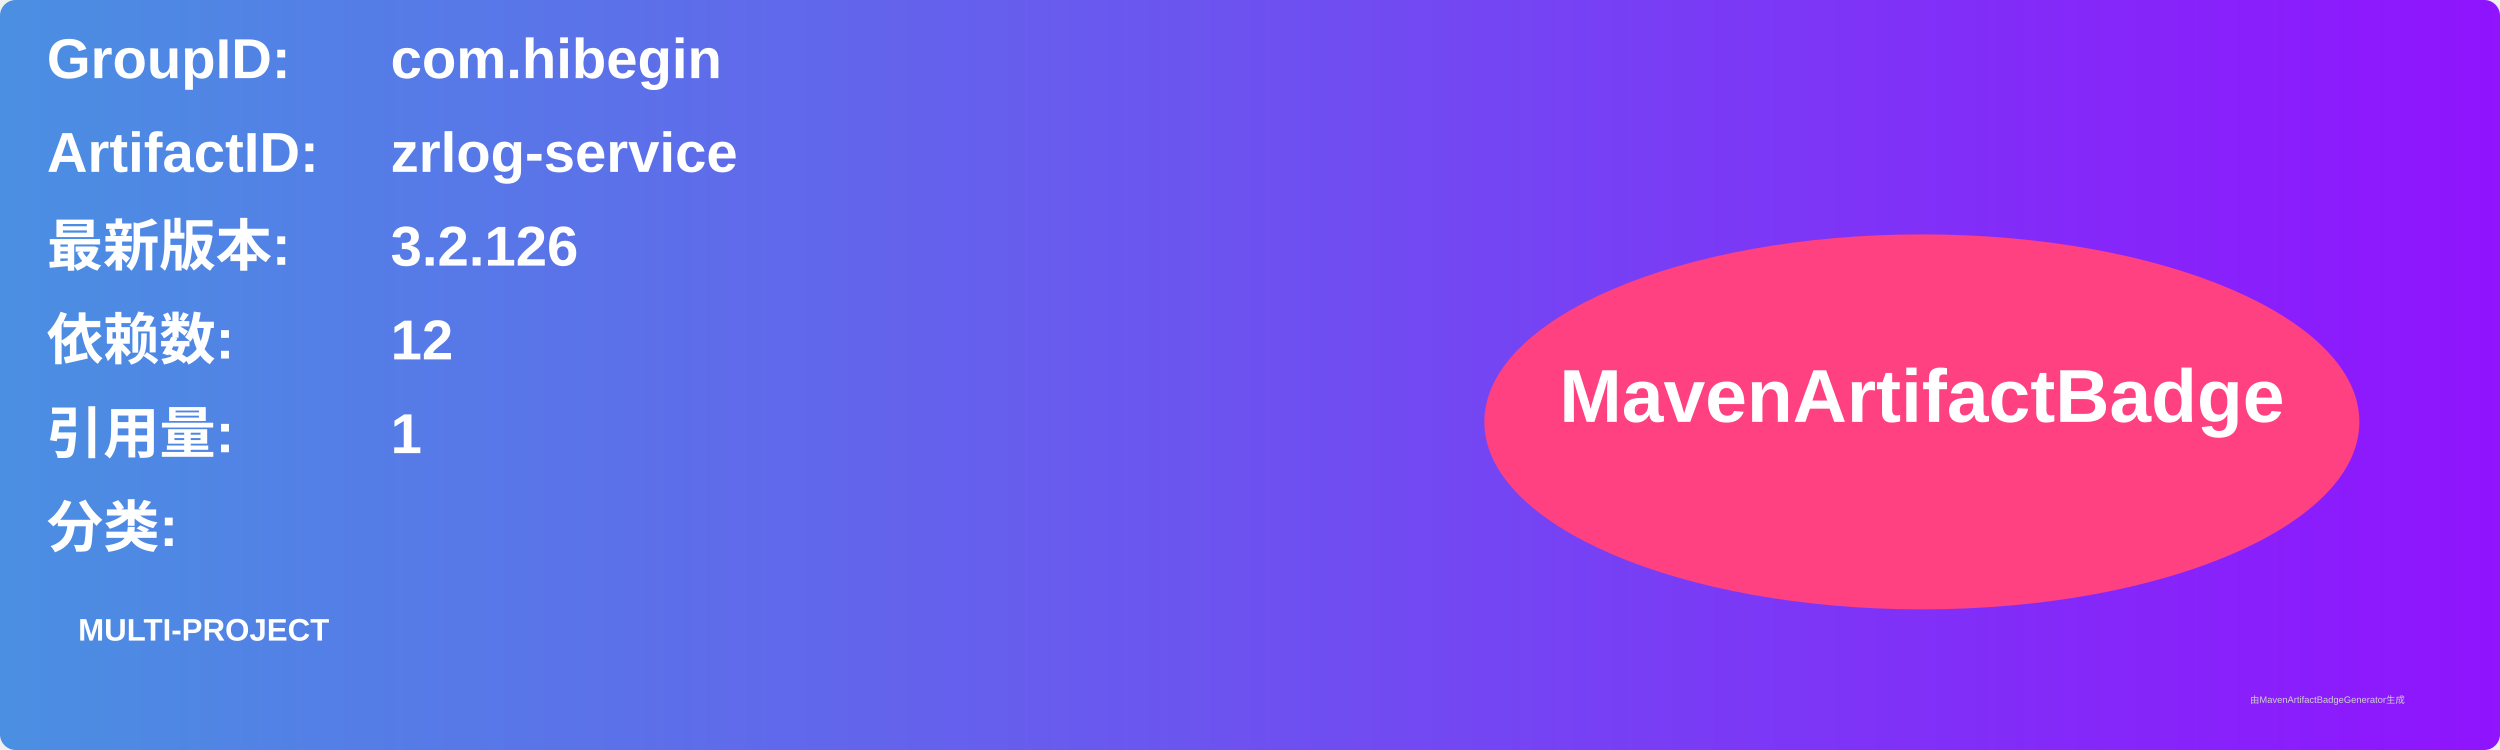
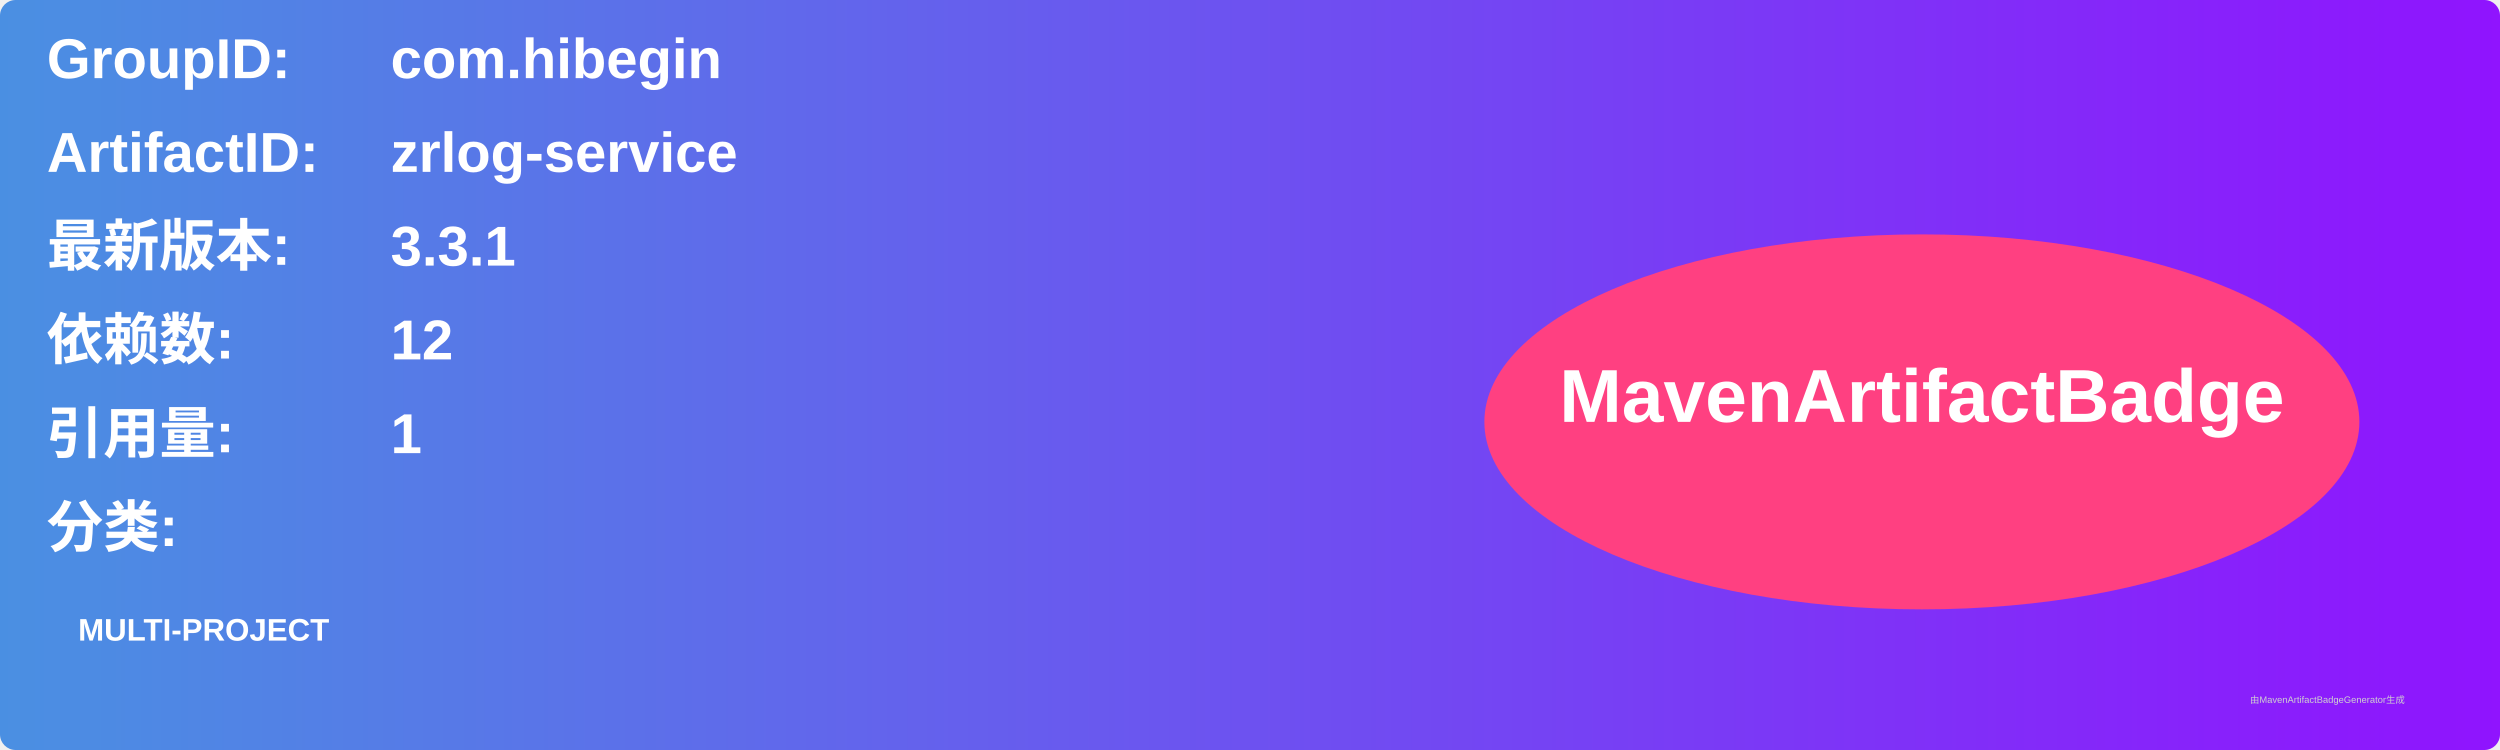
<svg xmlns="http://www.w3.org/2000/svg" width="800" height="240" viewBox="0 0 800 240">
  <linearGradient id="grad" x1="0%" y1="0%" x2="100%" y2="0%">
    <stop offset="0%" stop-color="#4a90e2" />
    <stop offset="100%" stop-color="#9013fe" />
  </linearGradient>
  <rect width="100%" height="100%" rx="5" ry="5" fill="url(#grad)" />
  <g transform="translate(15, 15)">
    <text x="0" y="10" font-family="Arial" font-size="18" fill="white" font-weight="bold" width="260">GroupID:</text>
    <text x="110" y="10" font-family="Arial" font-size="18" fill="white" font-weight="bold" width="460">com.hibegin</text>
    <text x="0" y="40" font-family="Arial" font-size="18" fill="white" font-weight="bold" width="260">ArtifactID:</text>
    <text x="110" y="40" font-family="Arial" font-size="18" fill="white" font-weight="bold" width="460">zrlog-service</text>
    <text x="0" y="70" font-family="Arial" font-size="18" fill="white" font-weight="bold">最新版本:</text>
    <text x="110" y="70" font-family="Arial" font-size="18" fill="white" font-weight="bold">
-       <tspan font-weight="bold">3.2.126</tspan>
+       <tspan font-weight="bold">3.3.1</tspan>
    </text>
    <text x="0" y="100" font-family="Arial" font-size="18" fill="white" font-weight="bold">依赖数: </text>
    <text x="110" y="100" font-family="Arial" font-size="18" fill="white">
      <tspan font-weight="bold">12</tspan>
    </text>
    <text x="0" y="130" font-family="Arial" font-size="18" fill="white" font-weight="bold">引用量: </text>
    <text x="110" y="130" font-family="Arial" font-size="18" fill="white">
      <tspan font-weight="bold">1</tspan>
    </text>
    <text x="0" y="160" font-family="Arial" font-size="18" fill="white" font-weight="bold">分类:</text>
    <text x="10" y="190" font-family="Arial" font-size="10" fill="white">
      <tspan font-weight="bold">MULTI-PROJECT</tspan>
    </text>
    <ellipse cx="600" cy="120" rx="140" ry="60" fill="#ff4081" />
    <text x="600" y="120" text-anchor="middle" font-family="Arial" font-size="24" fill="white" font-weight="bold">MavenArtifactBadge</text>
  </g>
  <text x="720" y="225" font-family="Arial" font-size="3" fill="#d0d0d0">由MavenArtifactBadgeGenerator生成</text>
</svg>
